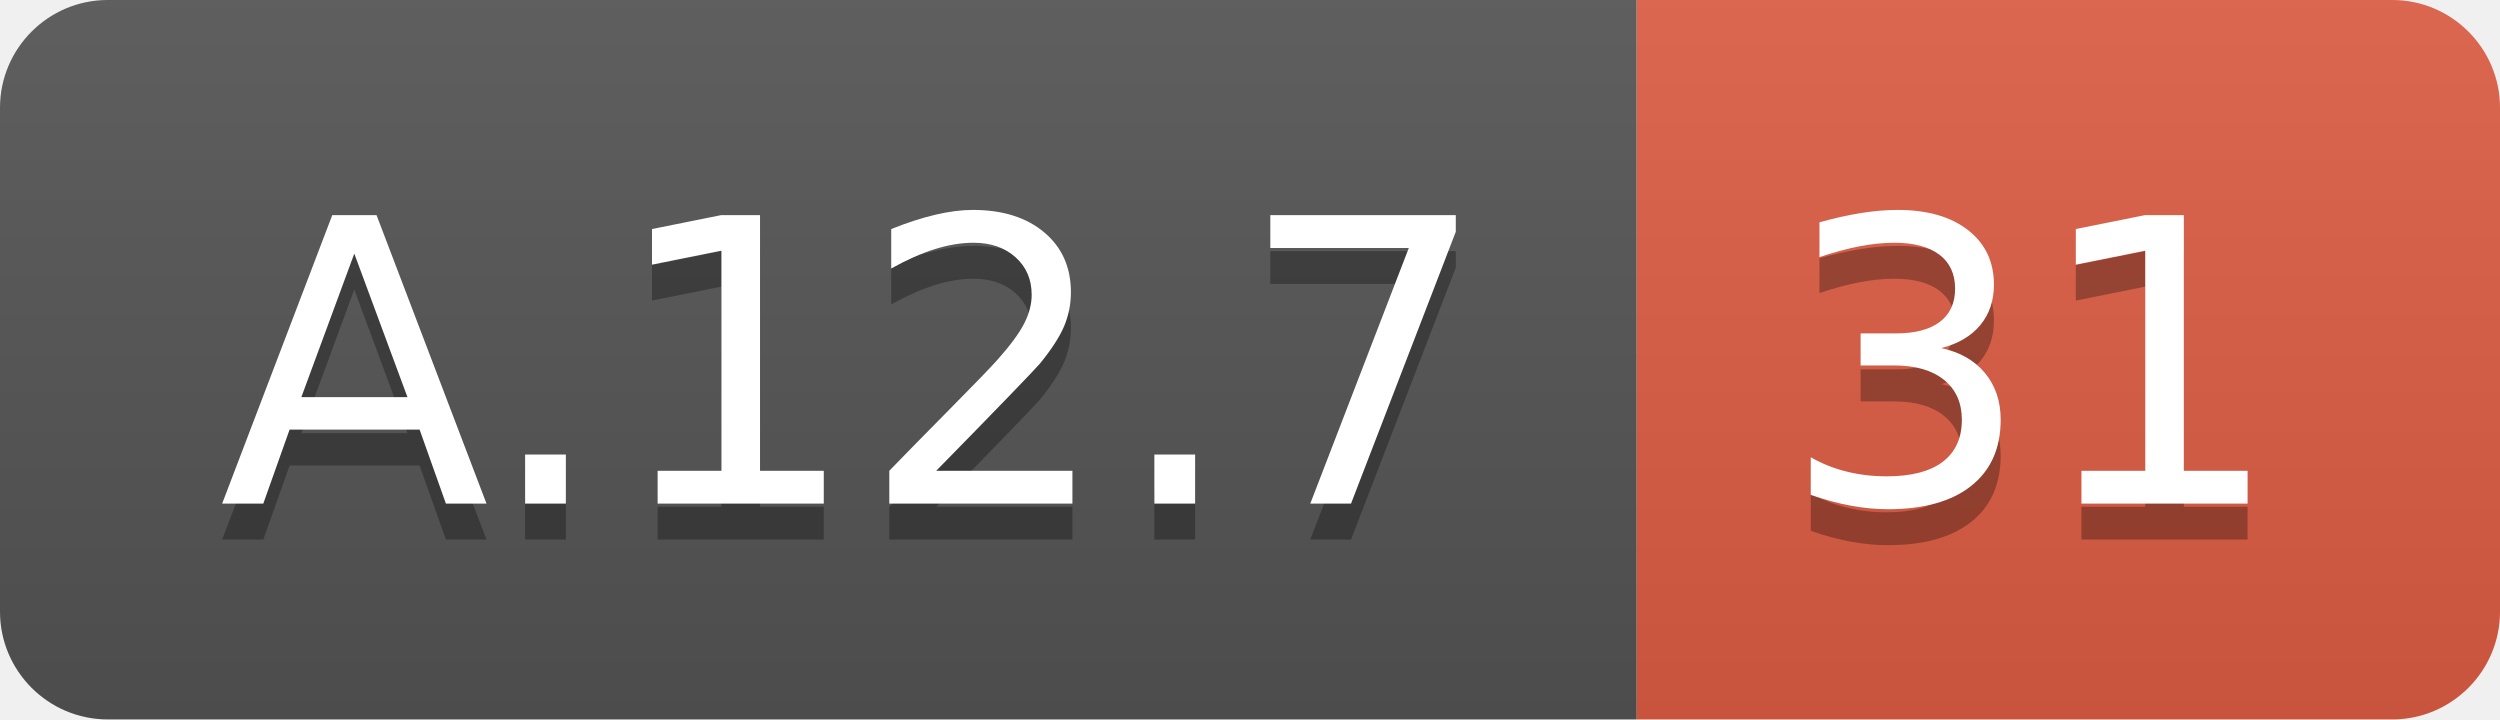
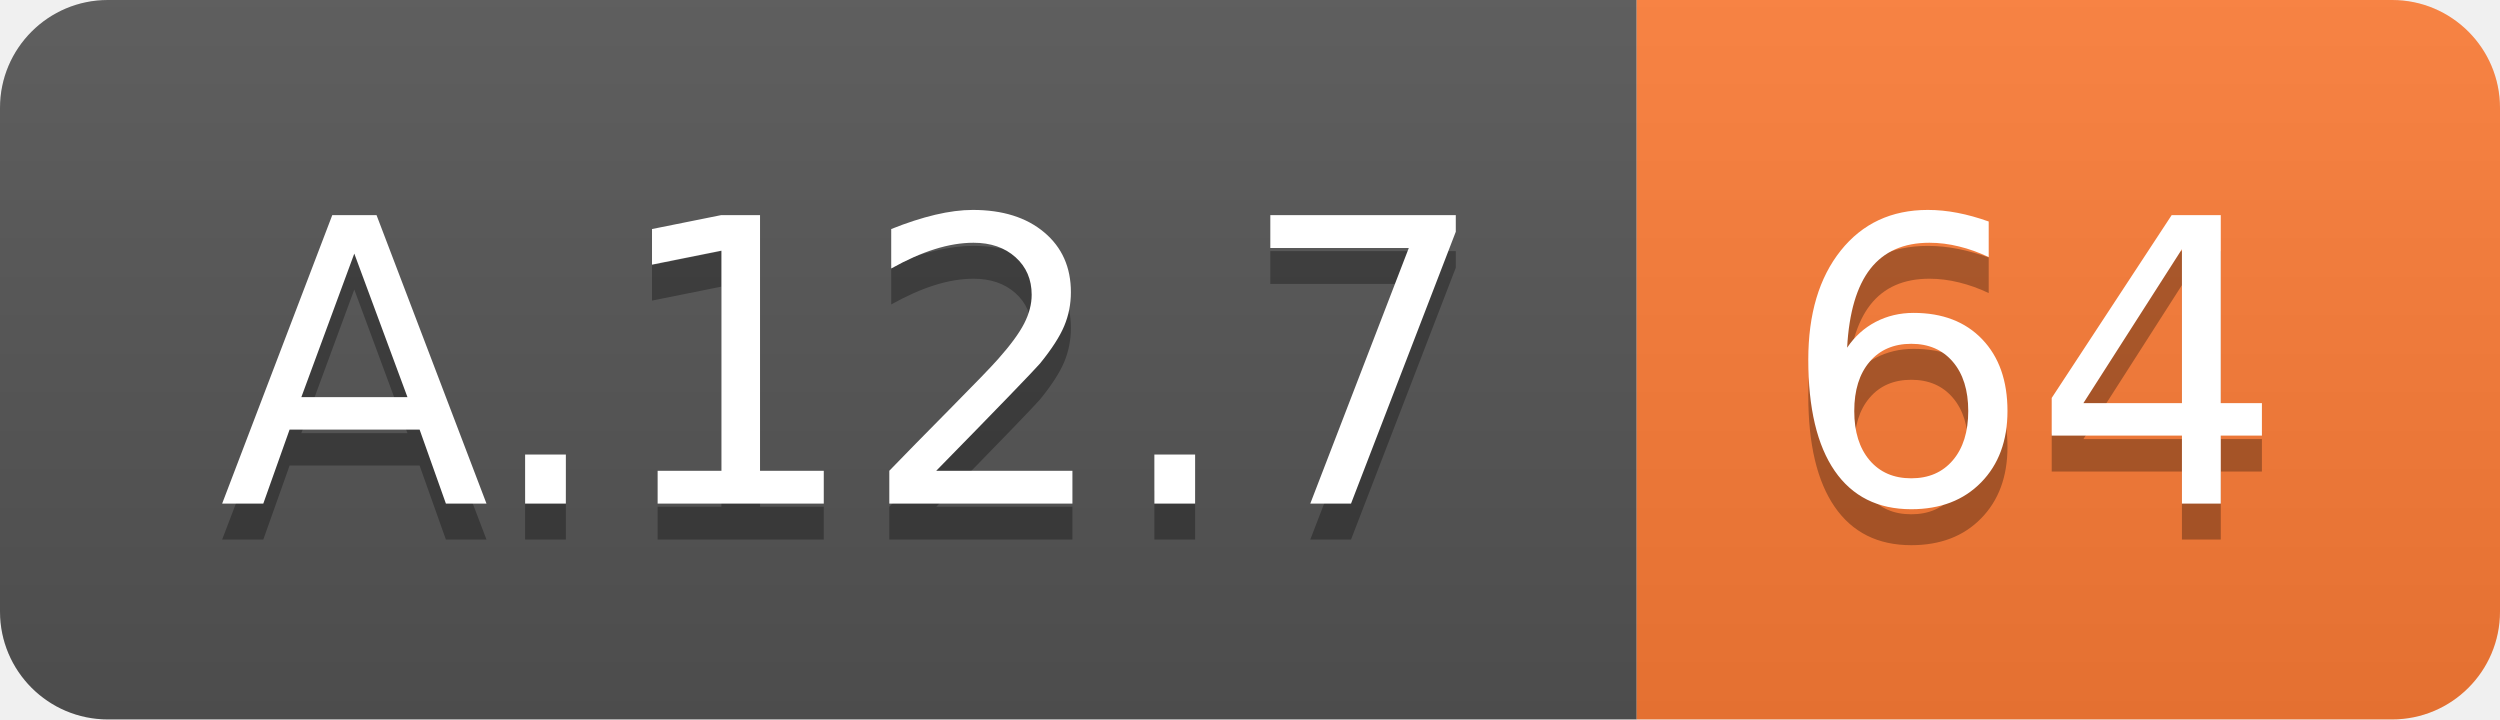
<svg xmlns="http://www.w3.org/2000/svg" width="69.5" height="20">
  <linearGradient id="smooth" x2="0" y2="100%">
    <stop offset="0" stop-color="#bbb" stop-opacity=".1" />
    <stop offset="1" stop-opacity=".1" />
  </linearGradient>
  <clipPath id="round">
    <rect width="69.5" height="20" rx="3" fill="#fff" />
  </clipPath>
  <g clip-path="url(#round)">
    <rect width="45.5" height="20" fill="#555" />
-     <rect x="45.5" width="24.0" height="20" fill="#e05d44" />
+     <rect x="45.5" width="24.0" height="20" fill="#fe7d37" />
    <rect width="69.5" height="20" fill="url(#smooth)" />
  </g>
  <g fill="#fff" text-anchor="middle" font-family="DejaVu Sans,Verdana,Geneva,sans-serif" font-size="110">
    <text x="237.5" y="150" fill="#010101" fill-opacity=".3" transform="scale(0.1)" textLength="355.0" lengthAdjust="spacing">A.12.7</text>
    <text x="237.5" y="140" transform="scale(0.1)" textLength="355.0" lengthAdjust="spacing">A.12.7</text>
-     <text x="565.0" y="150" fill="#010101" fill-opacity=".3" transform="scale(0.1)" textLength="140.0" lengthAdjust="spacing">31</text>
-     <text x="565.0" y="140" transform="scale(0.1)" textLength="140.0" lengthAdjust="spacing">31</text>
+     <text x="565.0" y="150" fill="#010101" fill-opacity=".3" transform="scale(0.1)" textLength="140.0" lengthAdjust="spacing">64</text>
+     <text x="565.0" y="140" transform="scale(0.1)" textLength="140.0" lengthAdjust="spacing">64</text>
  </g>
</svg>
